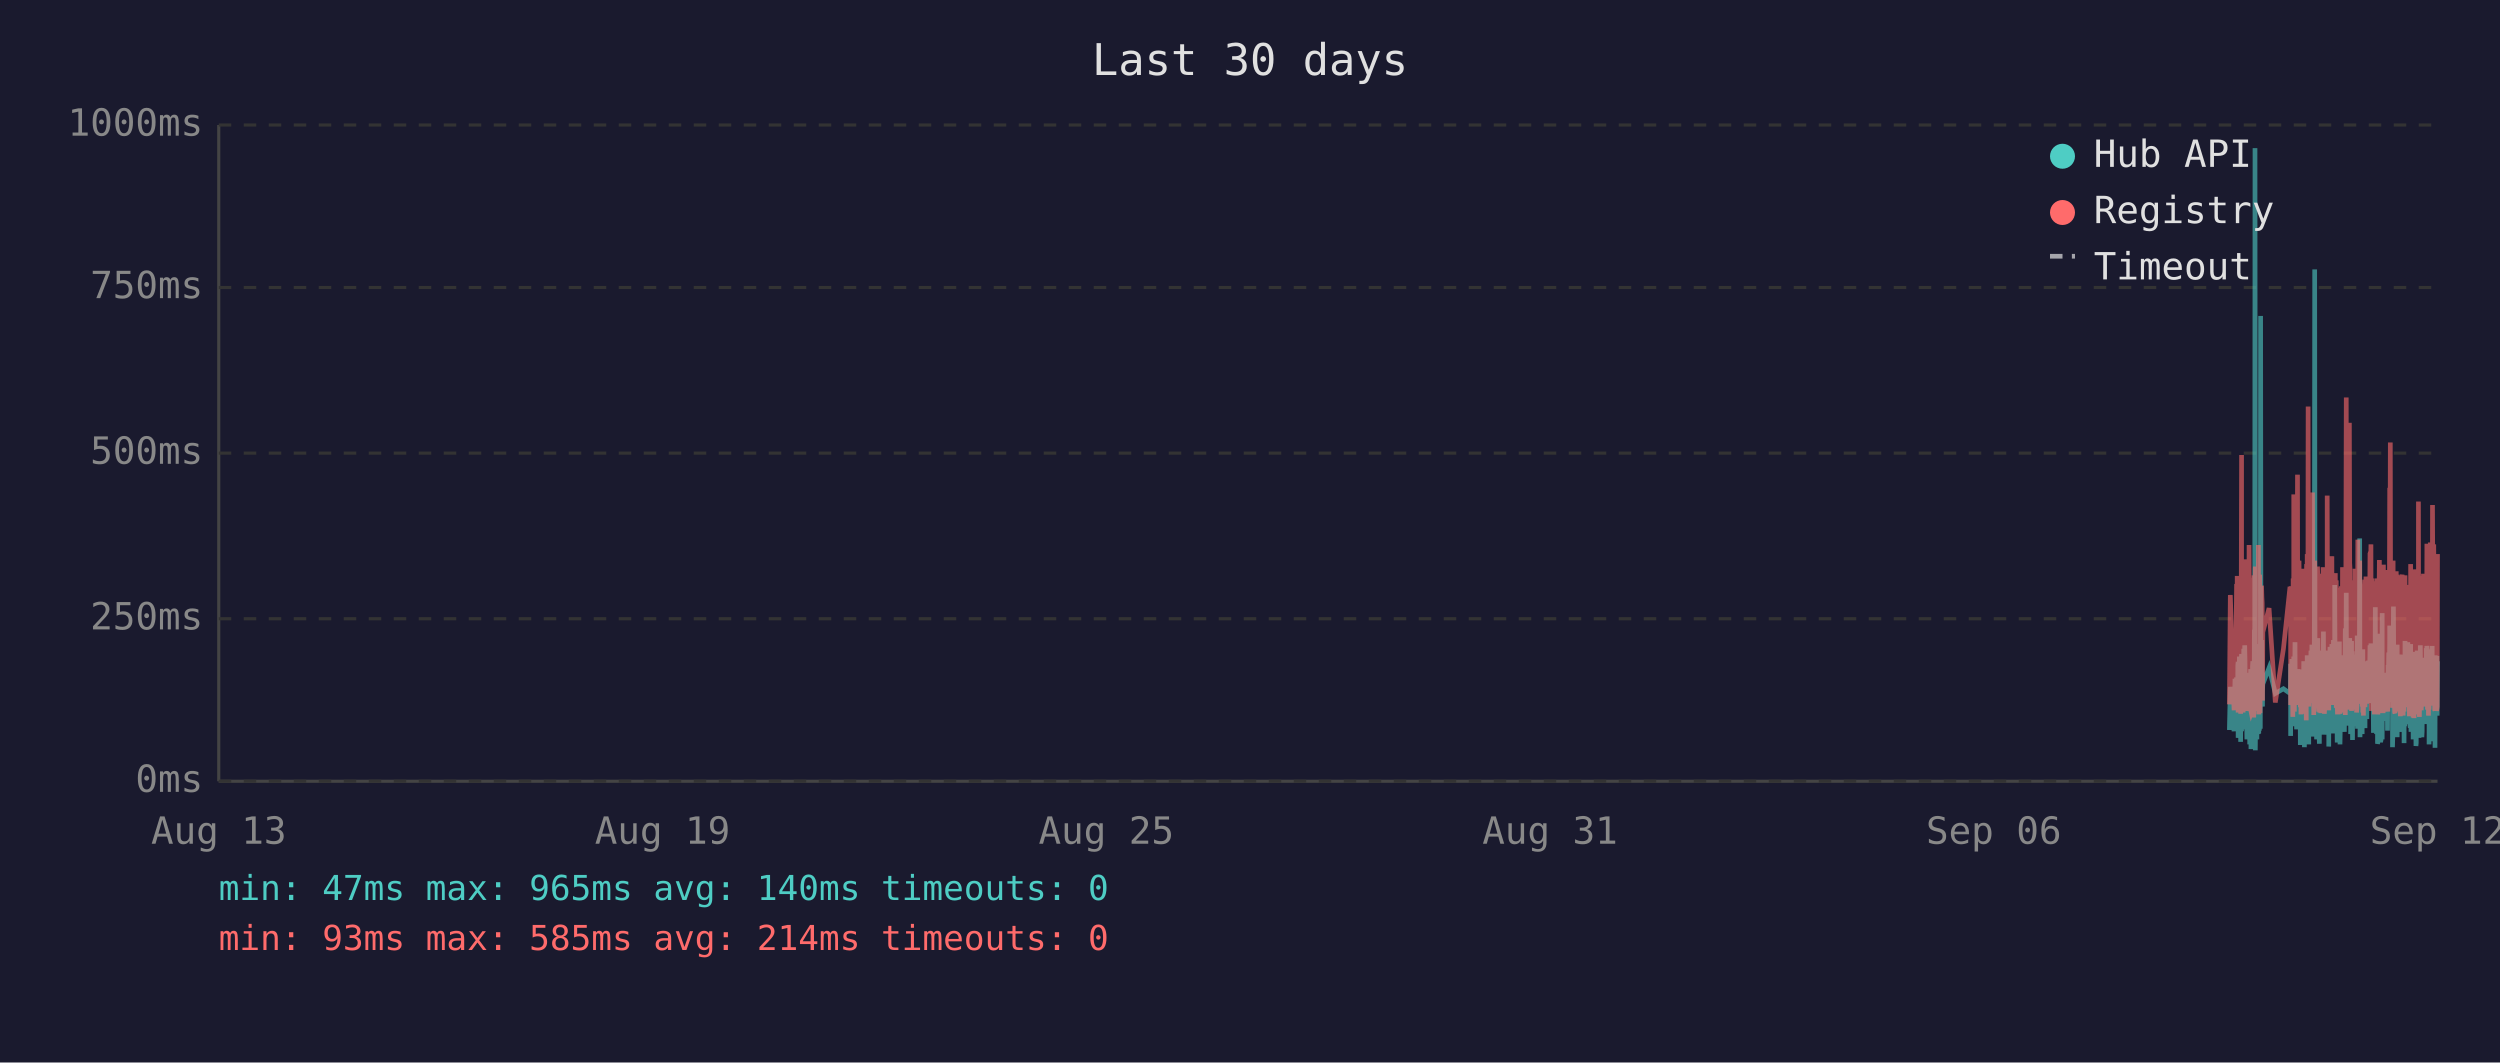
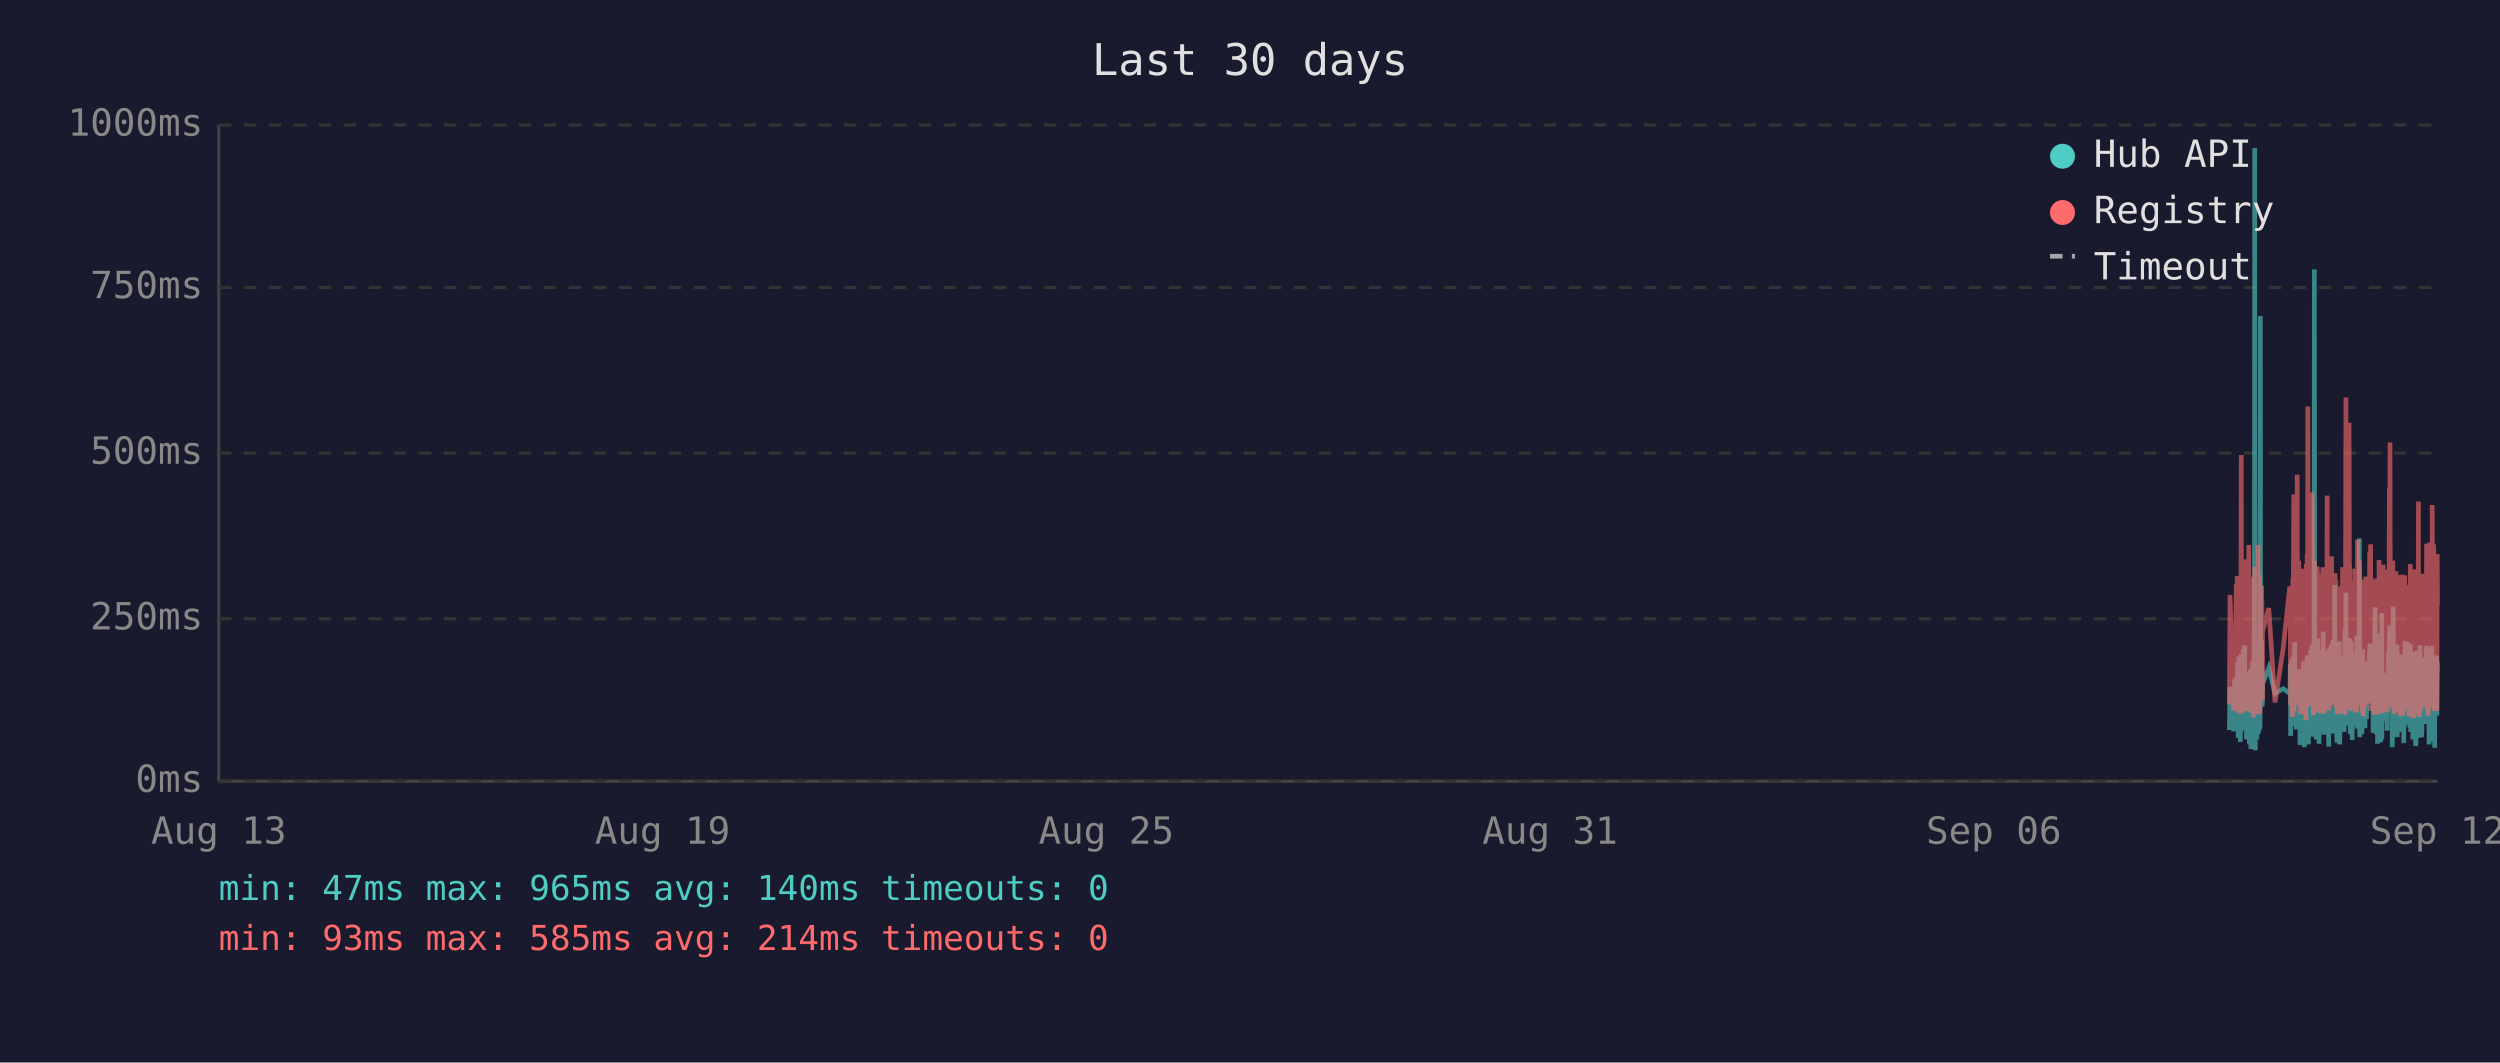
<svg xmlns="http://www.w3.org/2000/svg" viewBox="0 0 800 340" font-family="monospace" font-size="12">
  <rect width="800" height="340" fill="#1a1a2e" />
  <text x="400" y="24" fill="#e0e0e0" font-size="14" text-anchor="middle">Last 30 days</text>
  <line x1="70" y1="40" x2="70" y2="250" stroke="#444" stroke-width="1" />
  <line x1="70" y1="250" x2="780" y2="250" stroke="#444" stroke-width="1" />
  <line x1="70" y1="250" x2="780" y2="250" stroke="#333" stroke-width="1" stroke-dasharray="4" />
  <text x="65" y="250" fill="#888" text-anchor="end" dominant-baseline="middle">0ms</text>
  <line x1="70" y1="198" x2="780" y2="198" stroke="#333" stroke-width="1" stroke-dasharray="4" />
  <text x="65" y="198" fill="#888" text-anchor="end" dominant-baseline="middle">250ms</text>
  <line x1="70" y1="145" x2="780" y2="145" stroke="#333" stroke-width="1" stroke-dasharray="4" />
  <text x="65" y="145" fill="#888" text-anchor="end" dominant-baseline="middle">500ms</text>
  <line x1="70" y1="92" x2="780" y2="92" stroke="#333" stroke-width="1" stroke-dasharray="4" />
  <text x="65" y="92" fill="#888" text-anchor="end" dominant-baseline="middle">750ms</text>
  <line x1="70" y1="40" x2="780" y2="40" stroke="#333" stroke-width="1" stroke-dasharray="4" />
  <text x="65" y="40" fill="#888" text-anchor="end" dominant-baseline="middle">1000ms</text>
  <text x="70" y="270" fill="#888" text-anchor="middle">Aug 13</text>
  <text x="212" y="270" fill="#888" text-anchor="middle">Aug 19</text>
  <text x="354" y="270" fill="#888" text-anchor="middle">Aug 25</text>
  <text x="496" y="270" fill="#888" text-anchor="middle">Aug 31</text>
  <text x="638" y="270" fill="#888" text-anchor="middle">Sep 06</text>
  <text x="780" y="270" fill="#888" text-anchor="middle">Sep 12</text>
-   <polyline points="713.4,233.6 713.7,219.8 714.9,234.0 715.2,217.2 715.3,223.3 715.7,216.8 715.8,222.3 715.9,224.2 715.9,225.0 716.0,233.6 716.1,213.0 716.2,211.8 716.2,236.1 716.3,235.1 716.4,223.8 716.4,221.2 716.5,222.3 716.6,210.1 716.7,223.3 716.8,234.7 716.9,220.6 716.9,218.9 717.0,237.4 717.1,223.1 717.2,210.9 717.3,209.3 717.3,234.0 717.4,217.0 717.5,214.3 717.6,230.9 717.7,233.4 717.8,220.6 717.8,221.2 717.8,220.6 717.9,215.8 718.0,207.6 718.1,216.6 718.2,213.9 718.3,218.9 718.3,206.5 718.4,211.4 718.5,228.4 718.6,226.1 718.7,220.2 718.8,221.2 718.8,221.9 718.9,228.8 719.0,236.6 719.1,221.9 719.2,215.3 719.3,231.1 719.3,221.9 719.4,221.2 719.5,218.7 719.6,234.7 719.7,221.2 719.8,218.1 719.8,223.1 719.9,238.2 720.0,220.8 720.1,224.8 720.2,214.1 720.3,232.6 720.3,239.7 720.4,237.6 720.5,232.6 720.6,219.1 720.7,219.8 720.8,217.2 720.8,213.2 720.9,211.6 721.0,220.2 721.1,216.6 721.2,222.5 721.2,234.7 721.3,229.4 721.3,225.6 721.4,201.5 721.5,223.8 721.6,47.4 721.7,196.0 721.7,240.1 721.8,231.1 721.9,221.0 722.0,225.0 722.1,217.9 722.2,212.8 722.2,236.6 722.3,222.7 722.4,222.9 722.5,221.0 722.6,234.9 722.7,209.0 722.8,234.7 722.8,213.5 722.9,206.1 723.0,233.8 723.1,220.2 723.2,230.7 723.2,223.8 723.3,233.2 723.4,101.1 723.5,207.2 723.6,217.9 723.7,218.9 723.7,224.4 723.8,204.8 723.9,216.6 724.0,226.1 724.0,221.2 724.1,218.9 726.1,213.7 728.1,221.9 730.7,220.4 732.8,221.9 732.9,221.0 733.0,212.4 733.0,235.5 733.1,214.1 733.2,215.3 733.3,214.3 733.4,210.9 733.5,219.5 733.5,221.0 733.6,222.9 733.7,232.4 733.8,217.4 733.9,231.1 734.0,210.1 734.0,216.0 734.1,232.2 734.2,226.1 734.3,216.2 734.4,205.5 734.5,230.3 734.5,217.4 734.6,224.4 734.7,232.2 734.8,215.8 734.9,233.4 734.9,214.5 735.1,219.3 735.2,221.9 735.3,227.3 735.4,214.1 735.4,222.9 735.5,215.6 735.6,218.3 735.7,220.0 735.8,215.1 735.9,230.1 735.9,214.3 736.0,215.8 736.1,238.4 736.2,223.8 736.3,238.0 736.4,222.1 736.4,222.1 736.5,230.5 736.6,220.2 736.7,216.8 736.8,225.6 736.9,236.1 736.9,221.9 737.0,216.8 737.1,220.6 737.2,211.6 737.3,216.6 737.4,233.8 737.4,239.1 737.5,234.9 737.6,227.3 737.7,229.4 737.8,211.6 737.9,215.1 737.9,215.8 738.0,236.1 738.0,235.3 738.1,221.7 738.2,216.8 738.3,233.8 738.3,209.7 738.4,223.8 738.5,222.7 738.6,216.6 738.7,229.4 738.8,238.2 738.8,229.6 738.9,220.4 739.0,214.5 739.1,220.4 739.2,229.8 739.3,221.2 739.3,219.3 739.4,217.4 739.5,208.2 739.6,218.5 739.7,208.2 739.8,218.9 739.8,206.3 739.9,235.7 740.0,212.2 740.1,213.9 740.2,219.8 740.3,218.7 740.3,233.0 740.4,219.3 740.5,226.1 740.6,197.1 740.7,86.2 740.8,216.0 740.8,233.8 740.9,208.2 741.0,213.0 741.1,210.3 741.2,223.3 741.3,236.6 741.3,217.9 741.4,205.9 741.5,216.4 741.6,216.4 741.7,204.2 741.8,216.4 741.8,219.8 741.9,213.7 741.9,231.7 742.0,223.1 742.1,234.9 742.2,238.0 742.2,228.2 742.3,231.5 742.4,222.1 742.5,222.1 742.6,233.6 742.7,219.5 742.7,208.2 742.8,225.8 742.9,212.8 743.0,221.0 743.1,233.2 743.2,224.4 743.2,231.5 743.3,216.0 743.4,218.9 743.5,202.1 743.6,224.6 743.7,217.7 743.7,235.1 743.8,222.9 743.9,226.1 744.0,221.4 744.1,219.8 744.2,211.4 744.2,212.2 744.3,220.8 744.4,208.2 744.5,221.4 744.6,222.5 744.7,214.9 744.7,220.2 744.8,209.0 744.9,219.5 745.0,220.2 745.1,215.3 745.2,218.7 745.2,233.4 745.2,238.9 745.3,210.9 745.4,223.5 745.5,213.2 745.6,207.0 745.7,219.5 745.7,216.4 745.8,223.3 745.9,224.2 746.0,215.3 746.1,210.9 746.1,221.0 746.2,206.1 746.3,233.0 746.4,220.4 746.5,210.7 746.6,220.2 746.6,234.7 746.7,204.8 746.8,219.1 746.9,228.6 747.0,214.3 747.1,222.3 747.1,187.2 747.2,208.6 747.3,221.2 747.4,207.4 747.5,220.6 747.6,221.4 747.6,228.4 747.7,223.5 747.8,226.5 747.9,237.6 747.9,221.4 748.0,234.2 748.1,220.8 748.1,214.9 748.2,234.5 748.3,217.0 748.4,227.1 748.5,221.7 748.6,205.3 748.6,215.6 748.7,226.5 748.8,238.2 748.9,232.6 749.0,223.3 749.1,216.8 749.1,234.0 749.2,225.4 749.3,218.1 749.4,209.9 749.5,218.3 749.5,225.6 749.6,209.7 749.7,211.6 749.8,224.0 749.9,219.1 749.9,221.4 750.0,223.8 750.0,233.4 750.1,226.7 750.2,234.2 750.3,222.9 750.4,213.0 750.5,201.1 750.5,229.2 750.6,220.8 750.7,215.8 750.8,189.7 750.9,223.5 751.0,208.8 751.0,223.3 751.1,217.7 751.2,207.8 751.3,218.1 751.4,213.9 751.5,212.0 751.5,218.9 751.6,218.3 751.7,232.2 751.8,206.3 751.9,204.2 752.0,218.5 752.0,230.9 752.1,218.3 752.2,234.9 752.3,229.8 752.4,215.3 752.5,205.1 752.5,232.6 752.6,231.1 752.7,208.4 752.8,236.8 752.9,218.9 752.9,228.6 753.0,228.4 753.1,209.5 753.2,217.0 753.3,232.4 753.4,230.1 753.4,212.8 753.5,223.8 753.6,221.4 753.7,232.2 753.8,218.1 753.9,222.5 753.9,229.4 754.0,221.2 754.1,230.3 754.2,224.2 754.3,203.4 754.4,208.2 754.4,233.2 754.5,222.9 754.6,228.2 754.7,216.6 754.8,219.3 754.9,221.0 754.9,214.5 755.0,211.8 755.1,172.3 755.2,235.9 755.3,230.9 755.4,211.6 755.4,209.5 755.5,217.2 755.6,218.7 755.7,220.0 755.8,215.3 755.9,234.9 755.9,227.3 756.0,213.9 756.1,207.8 756.2,230.1 756.3,225.4 756.3,233.0 756.4,215.1 756.5,225.0 756.6,219.3 756.7,220.8 756.7,220.6 756.8,225.0 756.8,233.0 756.9,211.6 757.0,222.9 757.1,220.0 757.2,225.0 757.3,213.7 757.3,213.7 757.4,230.1 757.5,213.5 757.6,224.2 757.7,214.9 757.8,224.2 757.9,211.4 757.9,218.7 758.0,212.8 758.1,215.1 758.2,225.0 758.3,213.7 758.4,206.5 758.4,213.9 758.5,217.7 758.6,219.1 758.7,205.9 758.8,224.0 758.9,212.4 758.9,216.4 759.0,219.8 759.1,220.6 759.2,215.3 759.3,222.5 759.3,224.6 759.4,223.1 759.5,234.5 759.6,230.9 759.7,229.6 759.8,224.6 759.8,225.2 759.9,216.6 760.0,218.3 760.1,194.3 760.2,231.1 760.3,223.3 760.3,207.4 760.4,216.2 760.5,234.9 760.6,231.7 760.7,212.8 760.8,226.5 760.8,238.0 760.9,237.6 761.0,221.4 761.1,219.5 761.2,220.4 761.3,217.2 761.3,217.9 761.4,202.8 761.5,216.6 761.6,224.4 761.7,215.6 761.8,215.1 761.8,237.6 761.8,219.8 761.9,237.2 762.0,233.2 762.1,222.9 762.2,224.2 762.3,196.2 762.3,236.6 762.4,217.9 762.5,218.9 762.6,223.3 762.7,218.5 762.7,224.4 762.8,217.2 762.9,217.7 763.0,216.4 763.1,228.2 763.2,217.0 763.2,216.4 763.3,217.0 763.4,224.8 763.5,230.7 763.6,222.5 763.7,218.5 763.7,221.2 763.8,215.3 763.9,217.4 764.0,233.8 764.1,217.4 764.2,224.6 764.2,212.8 764.3,214.9 764.4,208.8 764.5,214.1 764.6,215.3 764.7,204.8 764.7,200.2 764.8,223.3 764.9,211.4 765.0,209.3 765.1,205.1 765.2,215.1 765.2,223.5 765.3,224.2 765.4,209.9 765.5,216.8 765.6,214.9 765.6,239.1 765.7,235.5 765.7,216.4 765.8,214.7 765.9,194.1 766.0,210.9 766.1,216.2 766.2,232.8 766.2,233.0 766.3,221.9 766.4,235.5 766.5,220.6 766.6,222.3 766.6,226.1 766.7,232.8 766.8,211.4 766.9,232.6 767.0,235.3 767.1,206.3 767.1,235.9 767.2,220.4 767.3,217.2 767.4,221.4 767.5,213.7 767.6,217.0 767.6,218.3 767.7,214.9 767.8,231.5 767.9,212.2 768.0,215.1 768.1,217.4 768.1,234.2 768.2,231.7 768.3,210.3 768.4,209.5 768.5,220.2 768.6,219.8 768.6,219.3 768.7,224.4 768.8,224.0 768.9,215.3 769.0,224.4 769.0,233.8 769.1,220.2 769.1,228.6 769.2,216.0 769.3,237.8 769.4,215.6 769.5,232.4 769.6,220.2 769.6,205.1 769.7,231.3 769.8,220.2 769.9,209.3 770.0,216.6 770.0,215.6 770.1,231.7 770.2,228.4 770.3,227.3 770.4,217.2 770.5,221.0 770.5,205.5 770.6,216.2 770.7,223.3 770.8,223.8 770.9,226.9 771.0,229.6 771.0,223.5 771.1,231.3 771.2,232.2 771.3,232.2 771.4,206.1 771.5,234.2 771.5,219.8 771.6,221.4 771.7,209.7 771.8,222.5 771.9,218.1 772.0,223.5 772.0,220.2 772.1,215.8 772.2,236.6 772.3,234.0 772.4,212.8 772.5,235.3 772.5,208.6 772.6,216.2 772.7,230.9 772.8,211.8 772.9,226.1 773.0,216.8 773.0,222.9 773.1,238.7 773.2,237.8 773.3,221.7 773.4,233.8 773.5,208.2 773.5,221.4 773.6,221.4 773.7,217.0 773.8,218.9 773.8,210.7 773.9,215.3 773.9,218.7 774.0,232.6 774.1,236.1 774.2,221.9 774.3,230.3 774.4,212.8 774.4,233.2 774.5,206.5 774.6,216.6 774.7,218.3 774.8,234.5 774.9,230.9 774.9,216.4 775.0,235.9 775.1,234.0 775.2,214.9 775.3,210.5 775.4,212.6 775.4,230.5 775.5,210.9 775.6,229.0 775.7,227.5 775.8,225.0 775.9,216.4 775.9,226.7 776.0,231.7 776.1,215.8 776.2,212.8 776.3,219.3 776.4,215.8 776.4,207.4 776.5,219.8 776.6,206.7 776.7,208.0 776.8,225.6 776.8,220.4 776.9,214.9 777.0,214.1 777.1,222.9 777.2,229.0 777.3,216.2 777.3,238.2 777.4,223.3 777.5,233.4 777.6,224.0 777.7,222.3 777.8,237.2 777.8,222.1 777.9,233.8 778.0,225.2 778.1,207.8 778.2,225.6 778.3,206.7 778.3,216.8 778.4,219.8 778.5,224.0 778.6,233.8 778.7,220.2 778.8,233.6 778.8,220.8 778.9,213.7 779.0,217.9 779.1,222.5 779.2,239.3 779.3,209.7 779.3,218.5 779.4,214.3 779.5,220.8 779.6,221.2 779.7,224.8 779.8,209.9 779.8,222.9 779.9,229.0 780.0,211.6" fill="none" stroke="#4ecdc4" stroke-width="1.5" opacity="0.6" />
-   <polyline points="713.4,225.4 713.7,190.4 714.9,227.3 715.2,201.7 715.3,226.5 715.7,187.6 715.8,187.6 715.9,215.8 715.9,184.3 716.0,224.6 716.1,206.3 716.2,192.5 716.2,228.0 716.3,225.8 716.4,209.0 716.4,204.0 716.5,209.0 716.6,196.2 716.7,224.4 716.8,225.8 716.9,206.1 716.9,204.2 717.0,228.4 717.1,222.3 717.2,186.0 717.3,145.6 717.3,226.3 717.4,215.1 717.5,226.3 717.6,224.2 717.7,226.5 717.8,228.0 717.8,228.0 717.8,206.5 717.9,198.1 718.0,181.3 718.1,193.1 718.2,199.4 718.3,181.1 718.3,201.1 718.4,196.7 718.5,223.5 718.6,214.9 718.7,179.0 718.8,185.3 718.8,227.5 718.9,225.8 719.0,226.7 719.1,185.7 719.2,209.5 719.3,224.4 719.3,184.9 719.4,184.5 719.5,206.3 719.6,225.0 719.7,174.4 719.8,200.7 719.8,185.3 719.9,226.5 720.0,186.4 720.1,222.7 720.2,190.8 720.3,216.6 720.3,227.5 720.4,228.0 720.5,227.7 720.6,186.6 720.7,210.5 720.8,200.2 720.8,200.4 720.9,198.1 721.0,206.1 721.1,190.4 721.2,184.9 721.2,229.6 721.3,217.7 721.3,184.1 721.4,188.3 721.5,216.6 721.6,187.8 721.7,181.3 721.7,227.5 721.8,225.6 721.9,207.4 722.0,226.5 722.1,201.3 722.2,193.9 722.2,226.9 722.3,184.1 722.4,209.0 722.5,185.5 722.6,225.8 722.7,174.4 722.8,228.6 722.8,192.7 722.9,197.5 723.0,224.0 723.1,183.9 723.2,225.0 723.2,228.2 723.3,216.0 723.4,209.9 723.5,192.2 723.6,193.3 723.7,221.7 723.7,187.4 723.8,191.0 723.9,192.9 724.0,217.2 724.0,224.2 724.1,202.3 726.1,194.6 728.1,224.8 730.7,207.6 732.8,187.8 732.9,188.7 733.0,201.7 733.0,225.6 733.1,191.0 733.2,187.6 733.3,190.8 733.4,190.6 733.5,208.8 733.5,210.5 733.6,216.0 733.7,229.4 733.8,185.1 733.9,218.7 734.0,182.8 734.0,158.2 734.1,221.7 734.2,227.7 734.3,191.8 734.4,178.8 734.5,225.4 734.5,203.0 734.6,219.5 734.7,219.3 734.8,205.3 734.9,225.6 734.9,182.0 735.1,181.3 735.2,151.9 735.3,218.5 735.4,189.1 735.4,208.0 735.5,207.4 735.6,210.1 735.7,179.4 735.8,202.1 735.9,224.2 735.9,194.3 736.0,189.9 736.1,226.3 736.2,196.4 736.3,228.6 736.4,206.5 736.4,217.4 736.5,224.4 736.6,182.0 736.7,191.4 736.8,228.4 736.9,225.4 736.9,225.2 737.0,187.6 737.1,184.7 737.2,196.7 737.3,204.0 737.4,223.8 737.4,224.4 737.5,226.9 737.6,215.6 737.7,216.8 737.8,210.1 737.9,208.2 737.9,205.9 738.0,230.5 738.0,228.4 738.1,180.5 738.2,186.4 738.3,223.8 738.3,177.3 738.4,184.7 738.5,225.8 738.6,130.1 738.7,217.2 738.8,226.1 738.8,224.8 738.9,181.8 739.0,190.8 739.1,201.7 739.2,225.0 739.3,221.0 739.3,183.4 739.4,192.7 739.5,199.2 739.6,184.9 739.7,182.2 739.8,183.9 739.8,178.4 739.9,224.2 740.0,157.6 740.1,197.7 740.2,208.6 740.3,184.5 740.3,214.1 740.4,228.8 740.5,206.5 740.6,194.6 740.7,179.4 740.8,186.6 740.8,221.9 740.9,214.1 741.0,203.6 741.1,197.3 741.2,208.8 741.3,225.2 741.3,190.6 741.4,194.6 741.5,189.5 741.6,181.3 741.7,184.5 741.8,191.4 741.8,188.1 741.9,192.7 741.9,226.1 742.0,227.7 742.1,225.0 742.2,223.5 742.2,215.3 742.3,228.0 742.4,215.1 742.5,184.5 742.6,215.3 742.7,228.2 742.7,197.3 742.8,184.3 742.9,224.4 743.0,183.6 743.1,225.6 743.2,185.3 743.2,224.8 743.3,226.3 743.4,181.5 743.5,190.8 743.6,213.5 743.7,189.7 743.7,225.0 743.8,228.4 743.9,226.3 744.0,217.7 744.1,203.4 744.2,199.6 744.2,194.8 744.3,185.3 744.4,199.4 744.5,188.9 744.6,215.1 744.7,190.6 744.7,158.6 744.8,192.7 744.9,187.8 745.0,207.8 745.1,195.0 745.2,184.1 745.2,216.0 745.2,227.3 745.3,183.6 745.4,223.8 745.5,194.3 745.6,182.8 745.7,185.1 745.7,202.3 745.8,204.4 745.9,220.6 746.0,189.3 746.1,207.8 746.1,181.3 746.2,178.0 746.3,223.3 746.4,183.4 746.5,191.6 746.6,204.0 746.6,225.6 746.7,195.8 746.8,210.1 746.9,222.9 747.0,189.1 747.1,207.0 747.1,191.2 747.2,197.5 747.3,183.4 747.4,197.9 747.5,193.5 747.6,185.7 747.6,226.5 747.7,225.4 747.8,210.9 747.9,226.7 747.9,225.2 748.0,228.6 748.1,210.1 748.1,193.1 748.2,228.6 748.3,214.7 748.4,214.9 748.5,214.5 748.6,188.1 748.6,191.4 748.7,226.3 748.8,228.4 748.9,223.8 749.0,211.4 749.1,216.8 749.1,226.5 749.2,187.6 749.3,203.4 749.4,226.5 749.5,191.2 749.5,217.0 749.6,181.5 749.7,196.2 749.8,228.0 749.9,191.8 749.9,225.8 750.0,225.8 750.0,227.5 750.1,218.3 750.2,227.7 750.3,183.9 750.4,190.6 750.5,228.8 750.5,222.9 750.6,223.8 750.7,170.4 750.8,127.2 750.9,196.0 751.0,199.6 751.0,227.1 751.1,188.9 751.2,191.6 751.3,209.0 751.4,192.5 751.5,188.5 751.5,182.2 751.6,209.0 751.7,225.6 751.8,135.3 751.9,180.1 752.0,182.0 752.0,225.2 752.1,185.7 752.2,223.8 752.3,225.8 752.4,189.1 752.5,207.0 752.5,227.5 752.6,216.0 752.7,197.1 752.8,222.5 752.9,214.5 752.9,217.2 753.0,223.8 753.1,189.5 753.2,186.8 753.3,223.5 753.4,223.3 753.4,189.9 753.5,226.5 753.6,182.0 753.7,224.2 753.8,205.3 753.9,227.1 753.9,224.0 754.0,185.1 754.1,228.0 754.2,226.5 754.3,184.5 754.4,207.2 754.4,218.3 754.5,172.7 754.6,224.4 754.7,195.0 754.8,189.7 754.9,181.3 754.9,185.1 755.0,197.5 755.1,179.4 755.2,224.0 755.3,225.2 755.4,192.2 755.4,205.9 755.5,207.4 755.6,210.5 755.7,224.4 755.8,191.4 755.9,226.1 755.9,218.3 756.0,189.3 756.1,228.0 756.2,209.0 756.3,229.0 756.3,228.8 756.4,192.9 756.5,187.0 756.6,187.6 756.7,185.5 756.7,208.0 756.8,224.6 756.8,226.3 756.9,200.4 757.0,216.4 757.1,184.5 757.2,207.2 757.3,190.8 757.3,191.8 757.4,225.2 757.5,190.8 757.6,208.2 757.7,191.2 757.8,188.1 757.9,194.1 757.9,187.0 758.0,193.1 758.1,189.7 758.2,224.2 758.3,193.3 758.4,176.9 758.4,188.9 758.5,176.5 758.6,180.7 758.7,174.2 758.8,227.5 758.9,185.7 758.9,191.0 759.0,207.2 759.1,185.1 759.2,192.0 759.3,216.6 759.3,226.3 759.4,208.0 759.5,226.5 759.6,227.3 759.7,218.9 759.8,227.1 759.8,228.6 759.9,191.6 760.0,227.1 760.1,198.6 760.2,227.3 760.3,218.9 760.3,186.0 760.4,191.0 760.5,224.6 760.6,228.6 760.7,185.1 760.8,217.4 760.8,223.8 760.9,228.6 761.0,227.3 761.1,206.1 761.2,206.1 761.3,193.9 761.3,188.9 761.4,179.2 761.5,200.0 761.6,226.7 761.7,193.9 761.8,192.0 761.8,227.3 761.8,204.8 761.9,227.5 762.0,226.5 762.1,225.4 762.2,226.7 762.3,193.3 762.3,228.2 762.4,193.1 762.5,209.0 762.6,228.2 762.7,180.7 762.7,210.9 762.8,197.7 762.9,192.9 763.0,193.5 763.1,215.8 763.2,199.8 763.2,207.2 763.3,224.4 763.4,224.6 763.5,214.7 763.6,186.2 763.7,225.2 763.7,182.4 763.8,190.6 763.9,197.5 764.0,226.5 764.1,227.7 764.2,212.0 764.2,191.8 764.3,189.3 764.4,194.3 764.5,191.4 764.6,191.4 764.7,156.1 764.7,209.9 764.8,184.3 764.9,141.6 765.0,198.8 765.1,200.7 765.2,195.8 765.2,223.8 765.3,185.7 765.4,197.7 765.5,191.0 765.6,193.5 765.6,226.5 765.7,223.1 765.7,191.6 765.8,179.4 765.9,225.2 766.0,185.5 766.1,194.6 766.2,209.9 766.2,224.2 766.3,228.0 766.4,228.2 766.5,222.5 766.6,187.4 766.6,200.2 766.7,225.6 766.8,182.8 766.9,227.7 767.0,224.0 767.1,183.9 767.1,219.5 767.2,184.3 767.3,189.3 767.4,194.8 767.5,189.3 767.6,189.7 767.6,203.8 767.7,209.3 767.8,212.6 767.9,185.7 768.0,206.5 768.1,207.4 768.1,229.2 768.2,222.7 768.3,194.6 768.4,196.9 768.5,204.0 768.6,219.3 768.6,184.5 768.7,183.9 768.8,208.4 768.9,209.5 769.0,215.1 769.0,229.0 769.1,204.2 769.1,216.2 769.2,208.2 769.3,227.7 769.4,192.9 769.5,226.3 769.6,184.1 769.6,194.3 769.7,226.3 769.8,207.8 769.9,197.3 770.0,189.1 770.0,204.4 770.1,224.4 770.2,217.4 770.3,225.8 770.4,188.5 770.5,187.2 770.5,190.8 770.6,192.7 770.7,222.3 770.8,206.3 770.9,214.9 771.0,228.4 771.0,229.2 771.1,223.8 771.2,217.2 771.3,229.0 771.4,180.5 771.5,225.6 771.5,187.0 771.6,211.4 771.7,199.4 771.8,187.0 771.9,201.3 772.0,185.5 772.0,207.0 772.1,196.9 772.2,229.6 772.3,214.5 772.4,210.3 772.5,229.8 772.5,182.2 772.6,194.1 772.7,214.5 772.8,185.5 772.9,216.2 773.0,189.3 773.0,186.2 773.1,227.3 773.2,219.3 773.3,225.0 773.4,226.5 773.5,200.9 773.5,228.6 773.6,182.8 773.7,207.8 773.8,188.5 773.8,192.9 773.9,197.1 773.9,160.5 774.0,224.6 774.1,226.5 774.2,229.4 774.3,222.3 774.4,193.9 774.4,226.3 774.5,197.9 774.6,208.4 774.7,184.3 774.8,227.3 774.9,223.5 774.9,204.6 775.0,226.1 775.1,216.0 775.2,199.2 775.3,185.1 775.4,192.7 775.4,222.9 775.5,183.6 775.6,225.0 775.7,218.5 775.8,187.8 775.9,185.3 775.9,226.1 776.0,212.8 776.1,193.5 776.2,200.7 776.3,210.9 776.4,211.8 776.4,197.1 776.5,217.7 776.6,174.0 776.7,200.7 776.8,227.1 776.8,183.0 776.9,205.7 777.0,176.3 777.1,229.0 777.2,218.7 777.3,193.9 777.3,227.1 777.4,212.4 777.5,224.6 777.6,222.7 777.7,173.6 777.8,225.8 777.8,217.7 777.9,224.2 778.0,225.8 778.1,182.6 778.2,187.6 778.3,185.3 778.3,212.6 778.4,161.6 778.5,184.1 778.6,221.7 778.7,184.9 778.8,202.8 778.8,174.2 778.9,191.8 779.0,206.7 779.1,227.1 779.2,227.3 779.3,198.8 779.3,208.4 779.4,193.7 779.5,188.5 779.6,181.3 779.7,227.5 779.8,226.7 779.8,226.9 779.9,226.1 780.0,177.3" fill="none" stroke="#ff6b6b" stroke-width="1.5" opacity="0.6" />
+   <polyline points="713.4,233.6 713.6,219.8 714.8,234.0 715.1,217.2 715.2,223.3 715.6,216.8 715.7,222.3 715.8,224.2 715.9,225.0 715.9,233.6 716.0,213.0 716.1,211.8 716.2,236.1 716.2,235.1 716.3,223.8 716.4,221.2 716.4,222.3 716.5,210.1 716.6,223.3 716.7,234.7 716.8,220.6 716.9,218.9 716.9,237.4 717.0,223.1 717.1,210.9 717.2,209.3 717.3,234.0 717.3,217.0 717.4,214.3 717.5,230.9 717.6,233.4 717.7,220.6 717.7,221.2 717.8,220.6 717.8,215.8 717.9,207.6 718.0,216.6 718.1,213.9 718.2,218.9 718.3,206.5 718.3,211.4 718.4,228.4 718.5,226.1 718.6,220.2 718.7,221.2 718.8,221.9 718.8,228.8 718.9,236.6 719.0,221.9 719.1,215.3 719.2,231.1 719.3,221.9 719.3,221.2 719.4,218.7 719.5,234.7 719.6,221.2 719.7,218.1 719.8,223.1 719.8,238.2 719.9,220.8 720.0,224.8 720.1,214.1 720.2,232.6 720.3,239.7 720.3,237.6 720.4,232.6 720.5,219.1 720.6,219.8 720.7,217.2 720.8,213.2 720.8,211.6 720.9,220.2 721.0,216.6 721.1,222.5 721.1,234.7 721.2,229.4 721.3,225.6 721.3,201.5 721.4,223.8 721.5,47.4 721.6,196.0 721.7,240.1 721.7,231.1 721.8,221.0 721.9,225.0 722.0,217.9 722.1,212.8 722.2,236.6 722.2,222.7 722.3,222.9 722.4,221.0 722.5,234.9 722.6,209.0 722.7,234.7 722.7,213.5 722.8,206.1 722.9,233.8 723.0,220.2 723.1,230.7 723.2,223.8 723.2,233.2 723.3,101.1 723.4,207.2 723.5,217.9 723.6,218.9 723.7,224.4 723.7,204.8 723.8,216.6 723.9,226.1 724.0,221.2 724.0,218.9 726.0,213.7 728.0,221.9 730.6,220.4 732.7,221.9 732.8,221.0 732.9,212.4 733.0,235.5 733.0,214.1 733.1,215.3 733.2,214.3 733.3,210.9 733.4,219.5 733.5,221.0 733.5,222.9 733.6,232.4 733.7,217.4 733.8,231.1 733.9,210.1 734.0,216.0 734.0,232.2 734.1,226.1 734.2,216.2 734.3,205.5 734.4,230.3 734.5,217.4 734.5,224.4 734.6,232.2 734.7,215.8 734.8,233.4 734.9,214.5 735.0,219.3 735.1,221.9 735.2,227.3 735.3,214.1 735.4,222.9 735.4,215.6 735.5,218.3 735.6,220.0 735.7,215.1 735.8,230.1 735.9,214.3 735.9,215.8 736.0,238.4 736.1,223.8 736.2,238.0 736.3,222.1 736.4,222.1 736.4,230.5 736.5,220.2 736.6,216.8 736.7,225.6 736.8,236.1 736.9,221.9 736.9,216.8 737.0,220.6 737.1,211.6 737.2,216.6 737.3,233.8 737.4,239.1 737.4,234.9 737.5,227.3 737.6,229.4 737.7,211.6 737.8,215.1 737.9,215.8 737.9,236.1 737.9,235.3 738.0,221.7 738.1,216.8 738.2,233.8 738.3,209.7 738.3,223.8 738.4,222.7 738.5,216.6 738.6,229.4 738.7,238.2 738.8,229.6 738.8,220.4 738.9,214.5 739.0,220.4 739.1,229.8 739.2,221.2 739.3,219.3 739.3,217.4 739.4,208.2 739.5,218.5 739.6,208.2 739.7,218.9 739.8,206.3 739.8,235.7 739.9,212.2 740.0,213.9 740.1,219.8 740.2,218.7 740.3,233.0 740.3,219.3 740.4,226.1 740.5,197.1 740.6,86.2 740.7,216.0 740.8,233.8 740.8,208.2 740.9,213.0 741.0,210.3 741.1,223.3 741.2,236.6 741.3,217.9 741.3,205.9 741.4,216.4 741.5,216.4 741.6,204.2 741.7,216.4 741.8,219.8 741.8,213.7 741.8,231.7 741.9,223.1 742.0,234.9 742.1,238.0 742.2,228.2 742.2,231.5 742.3,222.1 742.4,222.1 742.5,233.6 742.6,219.5 742.7,208.2 742.7,225.8 742.8,212.8 742.9,221.0 743.0,233.2 743.1,224.4 743.2,231.5 743.2,216.0 743.3,218.9 743.4,202.1 743.5,224.6 743.6,217.7 743.7,235.1 743.7,222.9 743.8,226.1 743.9,221.4 744.0,219.8 744.1,211.4 744.2,212.2 744.2,220.8 744.3,208.2 744.4,221.4 744.5,222.5 744.6,214.9 744.7,220.2 744.7,209.0 744.8,219.5 744.9,220.2 745.0,215.3 745.1,218.7 745.1,233.4 745.2,238.9 745.2,210.9 745.3,223.5 745.4,213.2 745.5,207.0 745.6,219.5 745.7,216.4 745.7,223.3 745.8,224.2 745.9,215.3 746.0,210.9 746.1,221.0 746.1,206.1 746.2,233.0 746.3,220.4 746.4,210.7 746.5,220.2 746.6,234.7 746.6,204.8 746.7,219.1 746.8,228.6 746.9,214.3 747.0,222.3 747.1,187.2 747.1,208.6 747.2,221.2 747.3,207.4 747.4,220.6 747.5,221.4 747.6,228.4 747.6,223.5 747.7,226.5 747.8,237.6 747.8,221.4 747.9,234.2 748.0,220.8 748.1,214.9 748.1,234.5 748.2,217.0 748.3,227.1 748.4,221.7 748.5,205.3 748.6,215.6 748.6,226.5 748.7,238.2 748.8,232.6 748.9,223.3 749.0,216.8 749.1,234.0 749.1,225.4 749.2,218.1 749.3,209.9 749.4,218.3 749.5,225.6 749.6,209.7 749.6,211.6 749.7,224.0 749.8,219.1 749.8,221.4 749.9,223.8 750.0,233.4 750.0,226.7 750.1,234.2 750.2,222.9 750.3,213.0 750.4,201.1 750.5,229.2 750.5,220.8 750.6,215.8 750.7,189.7 750.8,223.5 750.9,208.8 751.0,223.3 751.0,217.7 751.1,207.8 751.2,218.1 751.3,213.9 751.4,212.0 751.5,218.9 751.5,218.3 751.6,232.2 751.7,206.3 751.8,204.2 751.9,218.5 752.0,230.9 752.0,218.3 752.1,234.9 752.2,229.8 752.3,215.3 752.4,205.1 752.5,232.6 752.5,231.1 752.6,208.4 752.7,236.8 752.8,218.9 752.9,228.6 752.9,228.4 753.0,209.5 753.1,217.0 753.2,232.4 753.3,230.1 753.4,212.8 753.4,223.8 753.5,221.4 753.6,232.2 753.7,218.1 753.8,222.5 753.9,229.4 753.9,221.2 754.0,230.3 754.1,224.2 754.2,203.4 754.3,208.2 754.4,233.2 754.4,222.9 754.5,228.2 754.6,216.6 754.7,219.3 754.8,221.0 754.9,214.5 754.9,211.8 755.0,172.3 755.1,235.9 755.2,230.9 755.3,211.6 755.4,209.5 755.4,217.2 755.5,218.7 755.6,220.0 755.7,215.3 755.8,234.9 755.9,227.3 755.9,213.9 756.0,207.8 756.1,230.1 756.2,225.4 756.3,233.0 756.3,215.1 756.4,225.0 756.5,219.3 756.6,220.8 756.6,220.6 756.7,225.0 756.8,233.0 756.8,211.6 756.9,222.9 757.0,220.0 757.1,225.0 757.2,213.7 757.3,213.7 757.3,230.1 757.4,213.5 757.5,224.2 757.6,214.9 757.7,224.2 757.8,211.4 757.9,218.7 757.9,212.8 758.0,215.1 758.1,225.0 758.2,213.7 758.3,206.5 758.4,213.9 758.4,217.7 758.5,219.1 758.6,205.9 758.7,224.0 758.8,212.4 758.9,216.4 758.9,219.8 759.0,220.6 759.1,215.3 759.2,222.5 759.3,224.6 759.3,223.1 759.4,234.5 759.5,230.9 759.6,229.6 759.7,224.6 759.8,225.2 759.8,216.6 759.9,218.3 760.0,194.3 760.1,231.1 760.2,223.3 760.3,207.4 760.3,216.2 760.4,234.9 760.5,231.7 760.6,212.8 760.7,226.5 760.8,238.0 760.8,237.6 760.9,221.4 761.0,219.5 761.1,220.4 761.2,217.2 761.3,217.9 761.3,202.8 761.4,216.6 761.5,224.4 761.6,215.6 761.7,215.1 761.7,237.6 761.8,219.8 761.8,237.2 761.9,233.2 762.0,222.9 762.1,224.2 762.2,196.2 762.2,236.6 762.3,217.9 762.4,218.9 762.5,223.3 762.6,218.5 762.7,224.4 762.7,217.2 762.8,217.7 762.9,216.4 763.0,228.2 763.1,217.0 763.2,216.4 763.2,217.0 763.3,224.8 763.4,230.7 763.5,222.5 763.6,218.5 763.7,221.2 763.7,215.3 763.8,217.4 763.9,233.8 764.0,217.4 764.1,224.6 764.2,212.8 764.2,214.9 764.3,208.8 764.4,214.1 764.5,215.3 764.6,204.8 764.7,200.2 764.7,223.3 764.8,211.4 764.9,209.3 765.0,205.1 765.1,215.1 765.2,223.5 765.2,224.2 765.3,209.9 765.4,216.8 765.5,214.9 765.5,239.1 765.6,235.5 765.7,216.4 765.7,214.7 765.8,194.1 765.9,210.9 766.0,216.2 766.1,232.8 766.2,233.0 766.2,221.9 766.3,235.5 766.4,220.6 766.5,222.3 766.6,226.1 766.6,232.8 766.7,211.4 766.8,232.6 766.9,235.3 767.0,206.3 767.1,235.9 767.1,220.4 767.2,217.2 767.3,221.4 767.4,213.7 767.5,217.0 767.6,218.3 767.6,214.9 767.7,231.5 767.8,212.2 767.9,215.1 768.0,217.4 768.1,234.2 768.1,231.7 768.2,210.3 768.3,209.5 768.4,220.2 768.5,219.8 768.6,219.3 768.6,224.4 768.7,224.0 768.8,215.3 768.9,224.4 768.9,233.8 769.0,220.2 769.1,228.6 769.1,216.0 769.2,237.8 769.3,215.6 769.4,232.4 769.5,220.2 769.6,205.1 769.6,231.3 769.7,220.2 769.8,209.3 769.9,216.6 770.0,215.6 770.0,231.7 770.1,228.4 770.2,227.3 770.3,217.2 770.4,221.0 770.5,205.5 770.5,216.2 770.6,223.3 770.7,223.8 770.8,226.9 770.9,229.6 771.0,223.5 771.0,231.3 771.1,232.2 771.2,232.2 771.3,206.1 771.4,234.2 771.5,219.8 771.5,221.4 771.6,209.7 771.7,222.5 771.8,218.1 771.9,223.5 772.0,220.2 772.0,215.8 772.1,236.6 772.2,234.0 772.3,212.8 772.4,235.3 772.5,208.6 772.5,216.2 772.6,230.9 772.7,211.8 772.8,226.1 772.9,216.8 773.0,222.9 773.0,238.7 773.1,237.8 773.2,221.7 773.3,233.8 773.4,208.2 773.4,221.4 773.5,221.4 773.6,217.0 773.7,218.9 773.7,210.7 773.8,215.3 773.9,218.7 773.9,232.6 774.0,236.1 774.1,221.9 774.2,230.3 774.3,212.8 774.4,233.2 774.4,206.5 774.5,216.6 774.6,218.3 774.7,234.5 774.8,230.9 774.9,216.4 774.9,235.9 775.0,234.0 775.1,214.9 775.2,210.5 775.3,212.6 775.4,230.5 775.4,210.9 775.5,229.0 775.6,227.5 775.7,225.0 775.8,216.4 775.9,226.7 775.9,231.7 776.0,215.8 776.1,212.8 776.2,219.3 776.3,215.8 776.4,207.4 776.4,219.8 776.5,206.7 776.6,208.0 776.7,225.6 776.8,220.4 776.8,214.9 776.9,214.1 777.0,222.9 777.1,229.0 777.2,216.2 777.3,238.2 777.3,223.3 777.4,233.4 777.5,224.0 777.6,222.3 777.7,237.2 777.8,222.1 777.8,233.8 777.9,225.2 778.0,207.8 778.1,225.6 778.2,206.7 778.3,216.8 778.3,219.8 778.4,224.0 778.5,233.8 778.6,220.2 778.7,233.6 778.8,220.8 778.8,213.7 778.9,217.9 779.0,222.5 779.1,239.3 779.2,209.7 779.3,218.5 779.3,214.3 779.4,220.8 779.5,221.2 779.6,224.8 779.7,209.9 779.7,222.9 779.8,229.0 779.9,211.6 780.0,215.3" fill="none" stroke="#4ecdc4" stroke-width="1.5" opacity="0.6" />
+   <polyline points="713.4,225.4 713.6,190.4 714.8,227.3 715.1,201.7 715.2,226.5 715.6,187.6 715.7,187.6 715.8,215.8 715.9,184.3 715.9,224.6 716.0,206.3 716.1,192.5 716.2,228.0 716.2,225.8 716.3,209.0 716.4,204.0 716.4,209.0 716.5,196.2 716.6,224.4 716.7,225.8 716.8,206.1 716.9,204.2 716.9,228.4 717.0,222.3 717.1,186.0 717.2,145.6 717.3,226.3 717.3,215.1 717.4,226.3 717.5,224.2 717.6,226.5 717.7,228.0 717.7,228.0 717.8,206.5 717.8,198.1 717.9,181.3 718.0,193.1 718.1,199.4 718.2,181.1 718.3,201.1 718.3,196.7 718.4,223.5 718.5,214.9 718.6,179.0 718.7,185.3 718.8,227.5 718.8,225.8 718.9,226.7 719.0,185.7 719.1,209.5 719.2,224.4 719.3,184.9 719.3,184.5 719.4,206.3 719.5,225.0 719.6,174.4 719.7,200.7 719.8,185.3 719.8,226.5 719.9,186.4 720.0,222.7 720.1,190.8 720.2,216.6 720.3,227.5 720.3,228.0 720.4,227.7 720.5,186.6 720.6,210.5 720.7,200.2 720.8,200.4 720.8,198.1 720.9,206.1 721.0,190.4 721.1,184.9 721.1,229.6 721.2,217.7 721.3,184.1 721.3,188.3 721.4,216.6 721.5,187.8 721.6,181.3 721.7,227.5 721.7,225.6 721.8,207.4 721.9,226.5 722.0,201.3 722.1,193.9 722.2,226.9 722.2,184.1 722.3,209.0 722.4,185.5 722.5,225.8 722.6,174.4 722.7,228.6 722.7,192.7 722.8,197.5 722.9,224.0 723.0,183.9 723.1,225.0 723.2,228.2 723.2,216.0 723.3,209.9 723.4,192.2 723.5,193.3 723.6,221.7 723.7,187.4 723.7,191.0 723.8,192.9 723.9,217.2 724.0,224.2 724.0,202.3 726.0,194.6 728.0,224.8 730.6,207.6 732.7,187.8 732.8,188.7 732.9,201.7 733.0,225.6 733.0,191.0 733.1,187.6 733.2,190.8 733.3,190.6 733.4,208.8 733.5,210.5 733.5,216.0 733.6,229.4 733.7,185.1 733.8,218.7 733.9,182.8 734.0,158.2 734.0,221.7 734.1,227.7 734.2,191.8 734.3,178.8 734.4,225.4 734.5,203.0 734.5,219.5 734.6,219.3 734.7,205.3 734.8,225.6 734.9,182.0 735.0,181.3 735.1,151.9 735.2,218.5 735.3,189.1 735.4,208.0 735.4,207.4 735.5,210.1 735.6,179.4 735.7,202.1 735.8,224.2 735.9,194.3 735.9,189.9 736.0,226.3 736.1,196.4 736.2,228.6 736.3,206.5 736.4,217.4 736.4,224.4 736.5,182.0 736.6,191.4 736.7,228.4 736.8,225.4 736.9,225.2 736.9,187.6 737.0,184.7 737.1,196.7 737.2,204.0 737.3,223.8 737.4,224.4 737.4,226.9 737.5,215.6 737.6,216.8 737.7,210.1 737.8,208.2 737.9,205.9 737.9,230.5 737.9,228.4 738.0,180.5 738.1,186.4 738.2,223.8 738.3,177.3 738.3,184.7 738.4,225.8 738.5,130.1 738.6,217.2 738.7,226.1 738.8,224.8 738.8,181.8 738.9,190.8 739.0,201.7 739.1,225.0 739.2,221.0 739.3,183.4 739.3,192.7 739.4,199.2 739.5,184.9 739.6,182.2 739.7,183.9 739.8,178.4 739.8,224.2 739.9,157.6 740.0,197.7 740.1,208.6 740.2,184.5 740.3,214.1 740.3,228.8 740.4,206.5 740.5,194.6 740.6,179.4 740.7,186.6 740.8,221.9 740.8,214.1 740.9,203.6 741.0,197.3 741.1,208.8 741.2,225.2 741.3,190.6 741.3,194.6 741.4,189.5 741.5,181.3 741.6,184.5 741.7,191.4 741.8,188.1 741.8,192.7 741.8,226.1 741.9,227.7 742.0,225.0 742.1,223.5 742.2,215.3 742.2,228.0 742.3,215.1 742.4,184.5 742.5,215.3 742.6,228.2 742.7,197.3 742.7,184.3 742.8,224.4 742.9,183.6 743.0,225.6 743.1,185.3 743.2,224.8 743.2,226.3 743.3,181.5 743.4,190.8 743.5,213.5 743.6,189.7 743.7,225.0 743.7,228.4 743.8,226.3 743.9,217.7 744.0,203.4 744.1,199.6 744.2,194.8 744.2,185.3 744.3,199.4 744.4,188.9 744.5,215.1 744.6,190.6 744.7,158.6 744.7,192.7 744.8,187.8 744.9,207.8 745.0,195.0 745.1,184.1 745.1,216.0 745.2,227.3 745.2,183.6 745.3,223.8 745.4,194.3 745.5,182.8 745.6,185.1 745.7,202.3 745.7,204.4 745.8,220.6 745.9,189.3 746.0,207.8 746.1,181.3 746.1,178.0 746.2,223.3 746.3,183.4 746.4,191.6 746.5,204.0 746.6,225.6 746.6,195.8 746.7,210.1 746.8,222.9 746.9,189.1 747.0,207.0 747.1,191.2 747.1,197.5 747.2,183.4 747.3,197.9 747.4,193.5 747.5,185.7 747.6,226.5 747.6,225.4 747.7,210.9 747.8,226.7 747.8,225.2 747.9,228.6 748.0,210.1 748.1,193.1 748.1,228.6 748.2,214.7 748.3,214.9 748.4,214.5 748.5,188.1 748.6,191.4 748.6,226.3 748.7,228.4 748.8,223.8 748.9,211.4 749.0,216.8 749.1,226.5 749.1,187.6 749.2,203.4 749.3,226.5 749.4,191.2 749.5,217.0 749.6,181.5 749.6,196.2 749.7,228.0 749.8,191.8 749.8,225.8 749.9,225.8 750.0,227.5 750.0,218.3 750.1,227.7 750.2,183.9 750.3,190.6 750.4,228.8 750.5,222.9 750.5,223.8 750.6,170.4 750.7,127.2 750.8,196.0 750.9,199.6 751.0,227.1 751.0,188.9 751.1,191.6 751.2,209.0 751.3,192.5 751.4,188.5 751.5,182.2 751.5,209.0 751.6,225.6 751.7,135.3 751.8,180.1 751.9,182.0 752.0,225.2 752.0,185.7 752.1,223.8 752.2,225.8 752.3,189.1 752.4,207.0 752.5,227.5 752.5,216.0 752.6,197.1 752.7,222.5 752.8,214.5 752.9,217.2 752.9,223.8 753.0,189.5 753.1,186.8 753.2,223.5 753.3,223.3 753.4,189.9 753.4,226.5 753.5,182.0 753.6,224.2 753.7,205.3 753.8,227.1 753.9,224.0 753.9,185.1 754.0,228.0 754.1,226.5 754.2,184.5 754.3,207.2 754.4,218.3 754.4,172.7 754.5,224.4 754.6,195.0 754.7,189.7 754.8,181.3 754.9,185.1 754.9,197.5 755.0,179.4 755.1,224.0 755.2,225.2 755.3,192.2 755.4,205.9 755.4,207.4 755.5,210.5 755.6,224.4 755.7,191.4 755.8,226.1 755.9,218.3 755.9,189.3 756.0,228.0 756.1,209.0 756.2,229.0 756.3,228.8 756.3,192.9 756.4,187.0 756.5,187.6 756.6,185.5 756.6,208.0 756.7,224.6 756.8,226.3 756.8,200.4 756.9,216.4 757.0,184.5 757.1,207.2 757.2,190.8 757.3,191.8 757.3,225.2 757.4,190.8 757.5,208.2 757.6,191.2 757.7,188.1 757.8,194.1 757.9,187.0 757.9,193.1 758.0,189.7 758.1,224.2 758.2,193.3 758.3,176.9 758.4,188.9 758.4,176.5 758.5,180.7 758.6,174.2 758.7,227.5 758.8,185.7 758.9,191.0 758.9,207.2 759.0,185.1 759.1,192.0 759.2,216.6 759.3,226.3 759.3,208.0 759.4,226.5 759.5,227.3 759.6,218.9 759.7,227.1 759.8,228.6 759.8,191.6 759.9,227.1 760.0,198.6 760.1,227.3 760.2,218.9 760.3,186.0 760.3,191.0 760.4,224.6 760.5,228.6 760.6,185.1 760.7,217.4 760.8,223.8 760.8,228.6 760.9,227.3 761.0,206.1 761.1,206.1 761.2,193.9 761.3,188.9 761.3,179.2 761.4,200.0 761.5,226.7 761.6,193.9 761.7,192.0 761.7,227.3 761.8,204.8 761.8,227.5 761.9,226.5 762.0,225.4 762.1,226.7 762.2,193.3 762.2,228.2 762.3,193.1 762.4,209.0 762.5,228.2 762.6,180.7 762.7,210.9 762.7,197.7 762.8,192.9 762.9,193.5 763.0,215.8 763.1,199.8 763.2,207.2 763.2,224.4 763.3,224.6 763.4,214.7 763.5,186.2 763.6,225.2 763.7,182.4 763.7,190.6 763.8,197.5 763.9,226.5 764.0,227.7 764.1,212.0 764.2,191.8 764.2,189.3 764.3,194.3 764.4,191.4 764.5,191.4 764.6,156.1 764.7,209.9 764.7,184.3 764.8,141.6 764.9,198.8 765.0,200.7 765.1,195.8 765.2,223.8 765.2,185.7 765.3,197.7 765.4,191.0 765.5,193.5 765.5,226.5 765.6,223.1 765.7,191.6 765.7,179.4 765.8,225.2 765.9,185.5 766.0,194.6 766.1,209.9 766.2,224.2 766.2,228.0 766.3,228.2 766.4,222.5 766.5,187.4 766.6,200.2 766.6,225.6 766.7,182.8 766.8,227.7 766.9,224.0 767.0,183.9 767.1,219.5 767.1,184.3 767.2,189.3 767.3,194.8 767.4,189.3 767.5,189.7 767.6,203.8 767.6,209.3 767.7,212.6 767.8,185.7 767.9,206.5 768.0,207.4 768.1,229.2 768.1,222.7 768.2,194.6 768.3,196.9 768.4,204.0 768.5,219.3 768.6,184.5 768.6,183.9 768.7,208.4 768.8,209.5 768.9,215.1 768.9,229.0 769.0,204.2 769.1,216.2 769.1,208.2 769.2,227.7 769.3,192.9 769.4,226.3 769.5,184.1 769.6,194.3 769.6,226.3 769.7,207.8 769.8,197.3 769.9,189.1 770.0,204.4 770.0,224.4 770.1,217.4 770.2,225.8 770.3,188.5 770.4,187.2 770.5,190.8 770.5,192.7 770.6,222.3 770.7,206.3 770.8,214.9 770.9,228.4 771.0,229.2 771.0,223.8 771.1,217.2 771.2,229.0 771.3,180.5 771.4,225.6 771.5,187.0 771.5,211.4 771.6,199.4 771.7,187.0 771.8,201.3 771.9,185.5 772.0,207.0 772.0,196.9 772.1,229.6 772.2,214.5 772.3,210.3 772.4,229.8 772.5,182.2 772.5,194.1 772.6,214.5 772.7,185.5 772.8,216.2 772.9,189.3 773.0,186.2 773.0,227.3 773.1,219.3 773.2,225.0 773.3,226.5 773.4,200.9 773.4,228.6 773.5,182.8 773.6,207.8 773.7,188.5 773.7,192.9 773.8,197.1 773.9,160.5 773.9,224.6 774.0,226.5 774.1,229.4 774.2,222.3 774.3,193.9 774.4,226.3 774.4,197.9 774.5,208.4 774.6,184.3 774.7,227.3 774.8,223.5 774.9,204.6 774.9,226.1 775.0,216.0 775.1,199.2 775.2,185.1 775.3,192.7 775.4,222.9 775.4,183.6 775.5,225.0 775.6,218.5 775.7,187.8 775.8,185.3 775.9,226.1 775.9,212.8 776.0,193.5 776.1,200.7 776.2,210.9 776.3,211.8 776.4,197.1 776.4,217.7 776.5,174.0 776.6,200.7 776.7,227.1 776.8,183.0 776.8,205.7 776.9,176.3 777.0,229.0 777.1,218.7 777.2,193.9 777.3,227.1 777.3,212.4 777.4,224.6 777.5,222.7 777.6,173.6 777.7,225.8 777.8,217.7 777.8,224.2 777.9,225.8 778.0,182.6 778.1,187.6 778.2,185.3 778.3,212.6 778.3,161.6 778.4,184.1 778.5,221.7 778.6,184.9 778.7,202.8 778.8,174.2 778.8,191.8 778.9,206.7 779.0,227.1 779.1,227.3 779.2,198.8 779.3,208.4 779.3,193.7 779.4,188.5 779.5,181.3 779.6,227.5 779.7,226.7 779.7,226.9 779.8,226.1 779.9,177.3 780.0,193.7" fill="none" stroke="#ff6b6b" stroke-width="1.5" opacity="0.6" />
  <circle cx="660" cy="50" r="4" fill="#4ecdc4" />
  <text x="670" y="50" fill="#e0e0e0" dominant-baseline="middle">Hub API</text>
  <circle cx="660" cy="68" r="4" fill="#ff6b6b" />
  <text x="670" y="68" fill="#e0e0e0" dominant-baseline="middle">Registry</text>
  <line x1="656" y1="82" x2="664" y2="82" stroke="#e0e0e0" stroke-width="1.5" stroke-dasharray="4,3" opacity="0.7" />
  <text x="670" y="86" fill="#e0e0e0" dominant-baseline="middle">Timeout</text>
  <text x="70" y="288" fill="#4ecdc4" font-size="11">min: 47ms  max: 965ms  avg: 140ms  timeouts: 0</text>
  <text x="70" y="304" fill="#ff6b6b" font-size="11">min: 93ms  max: 585ms  avg: 214ms  timeouts: 0</text>
</svg>
